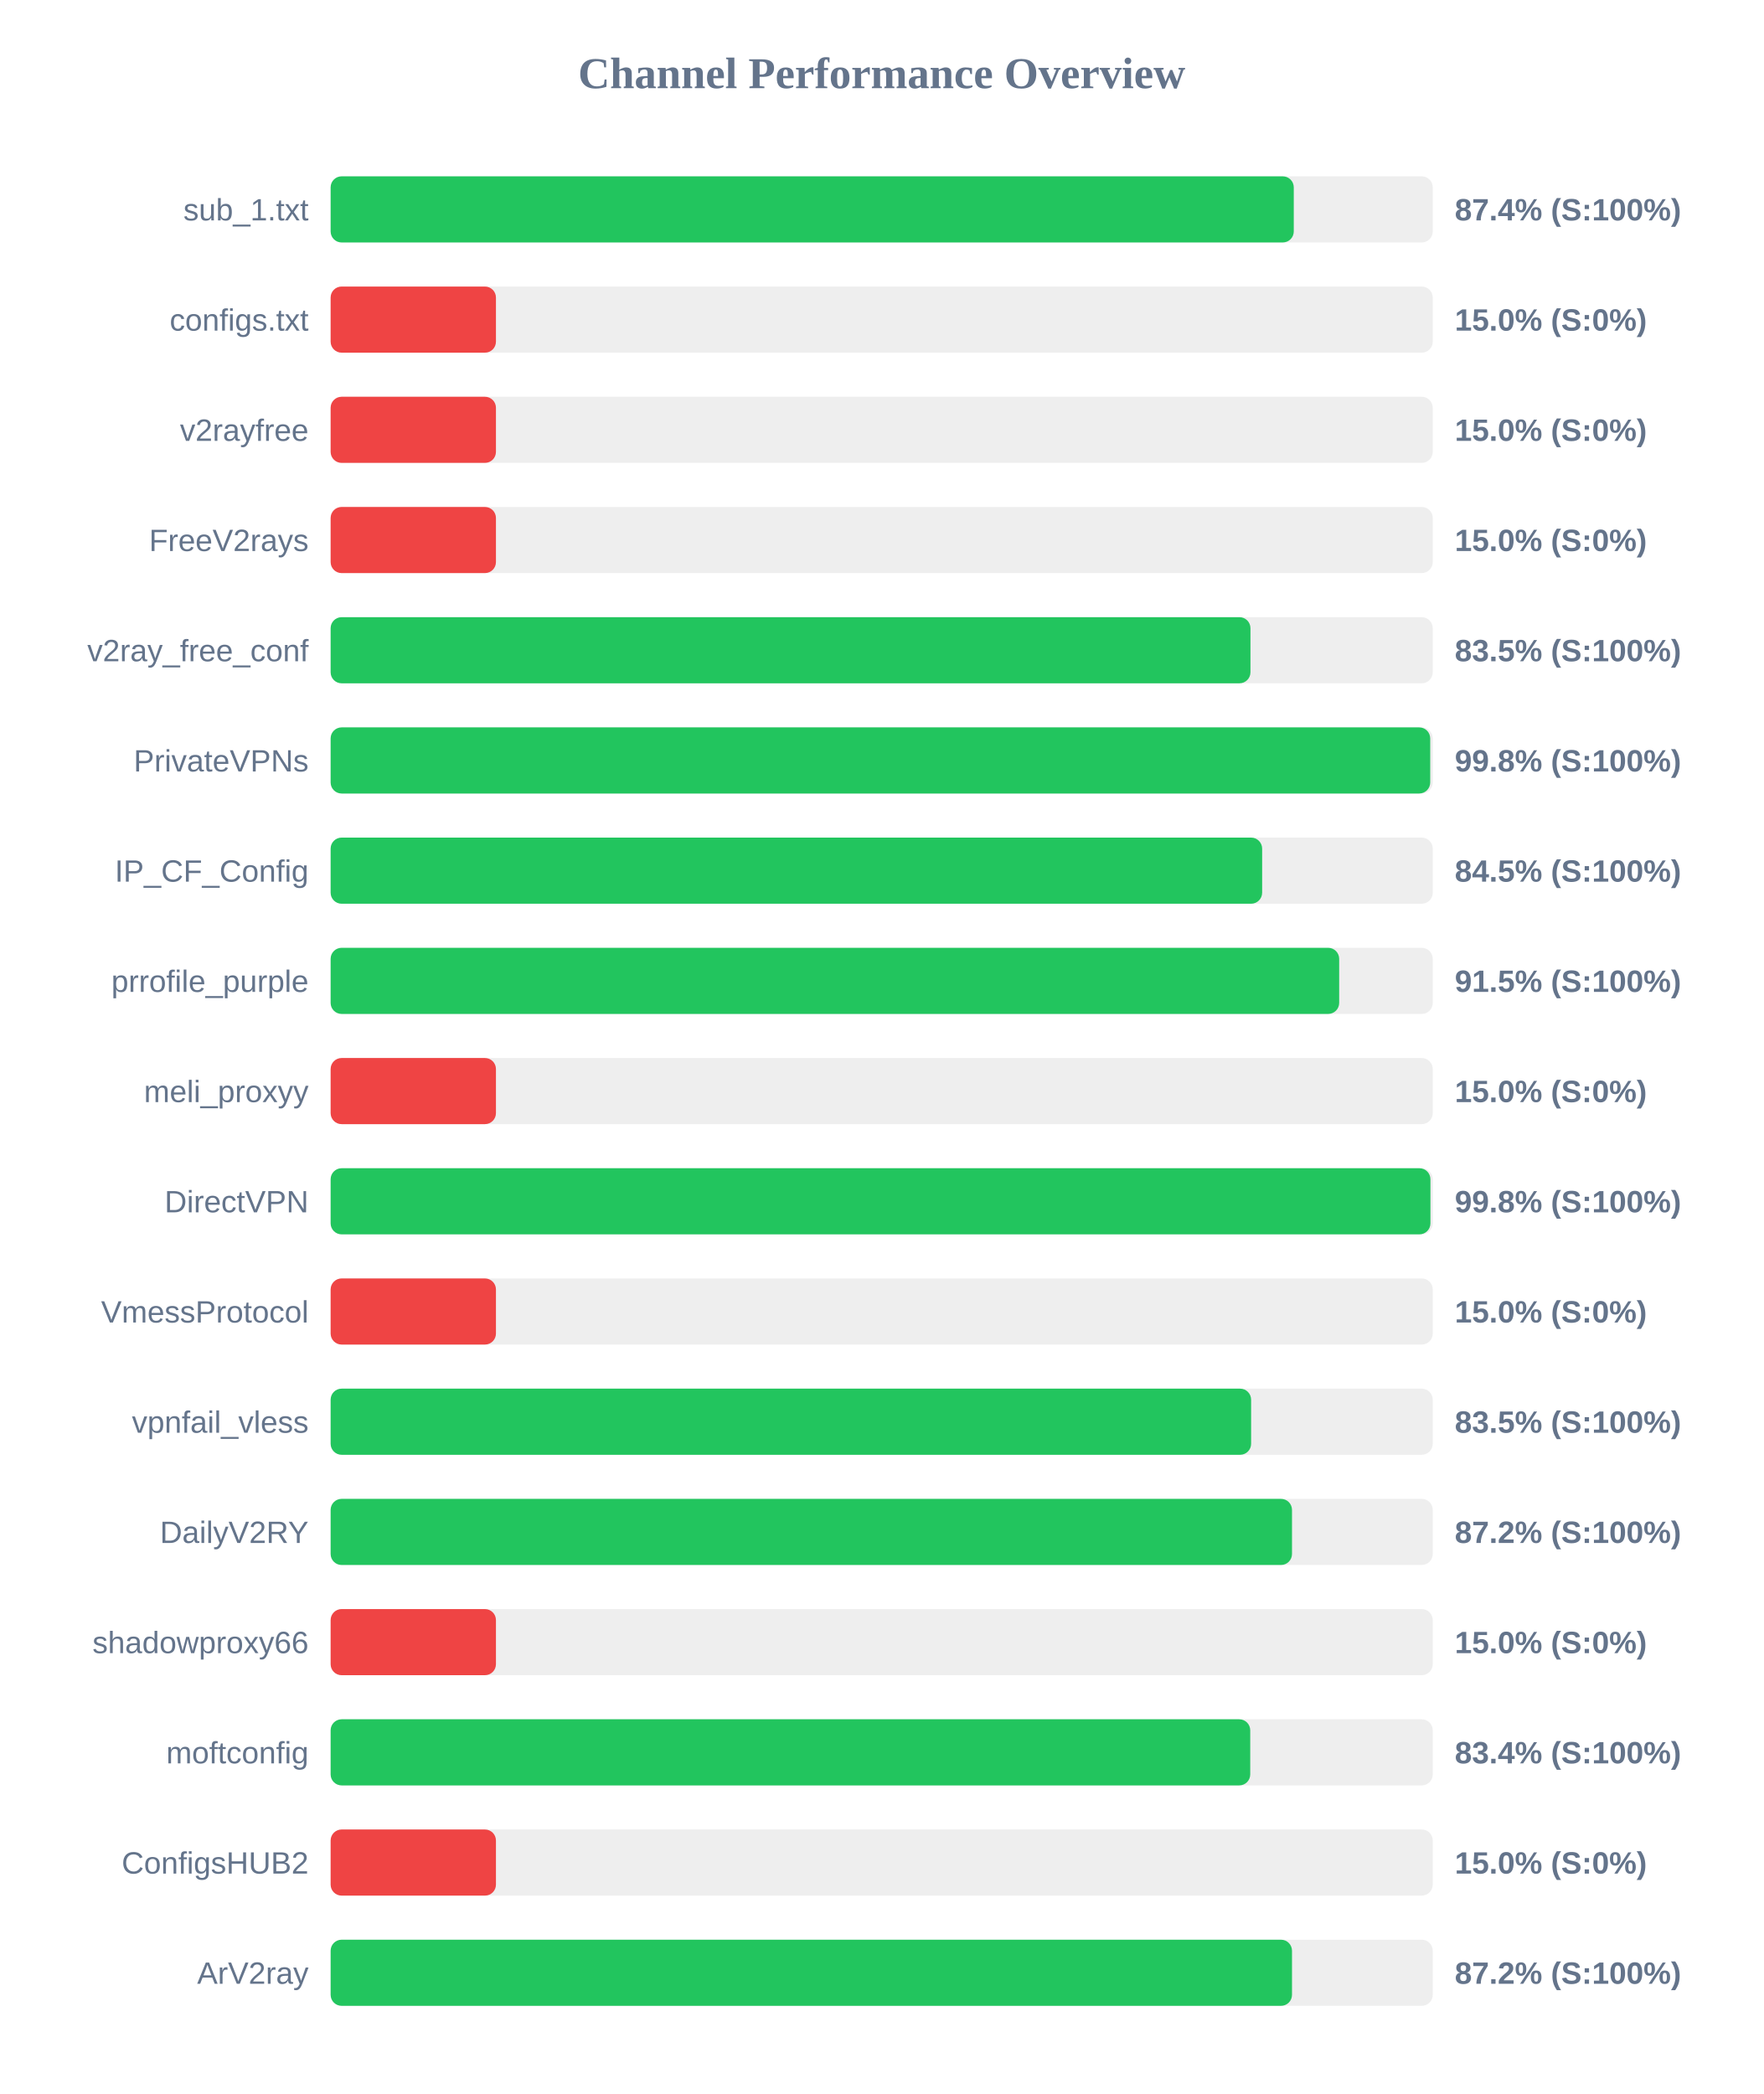
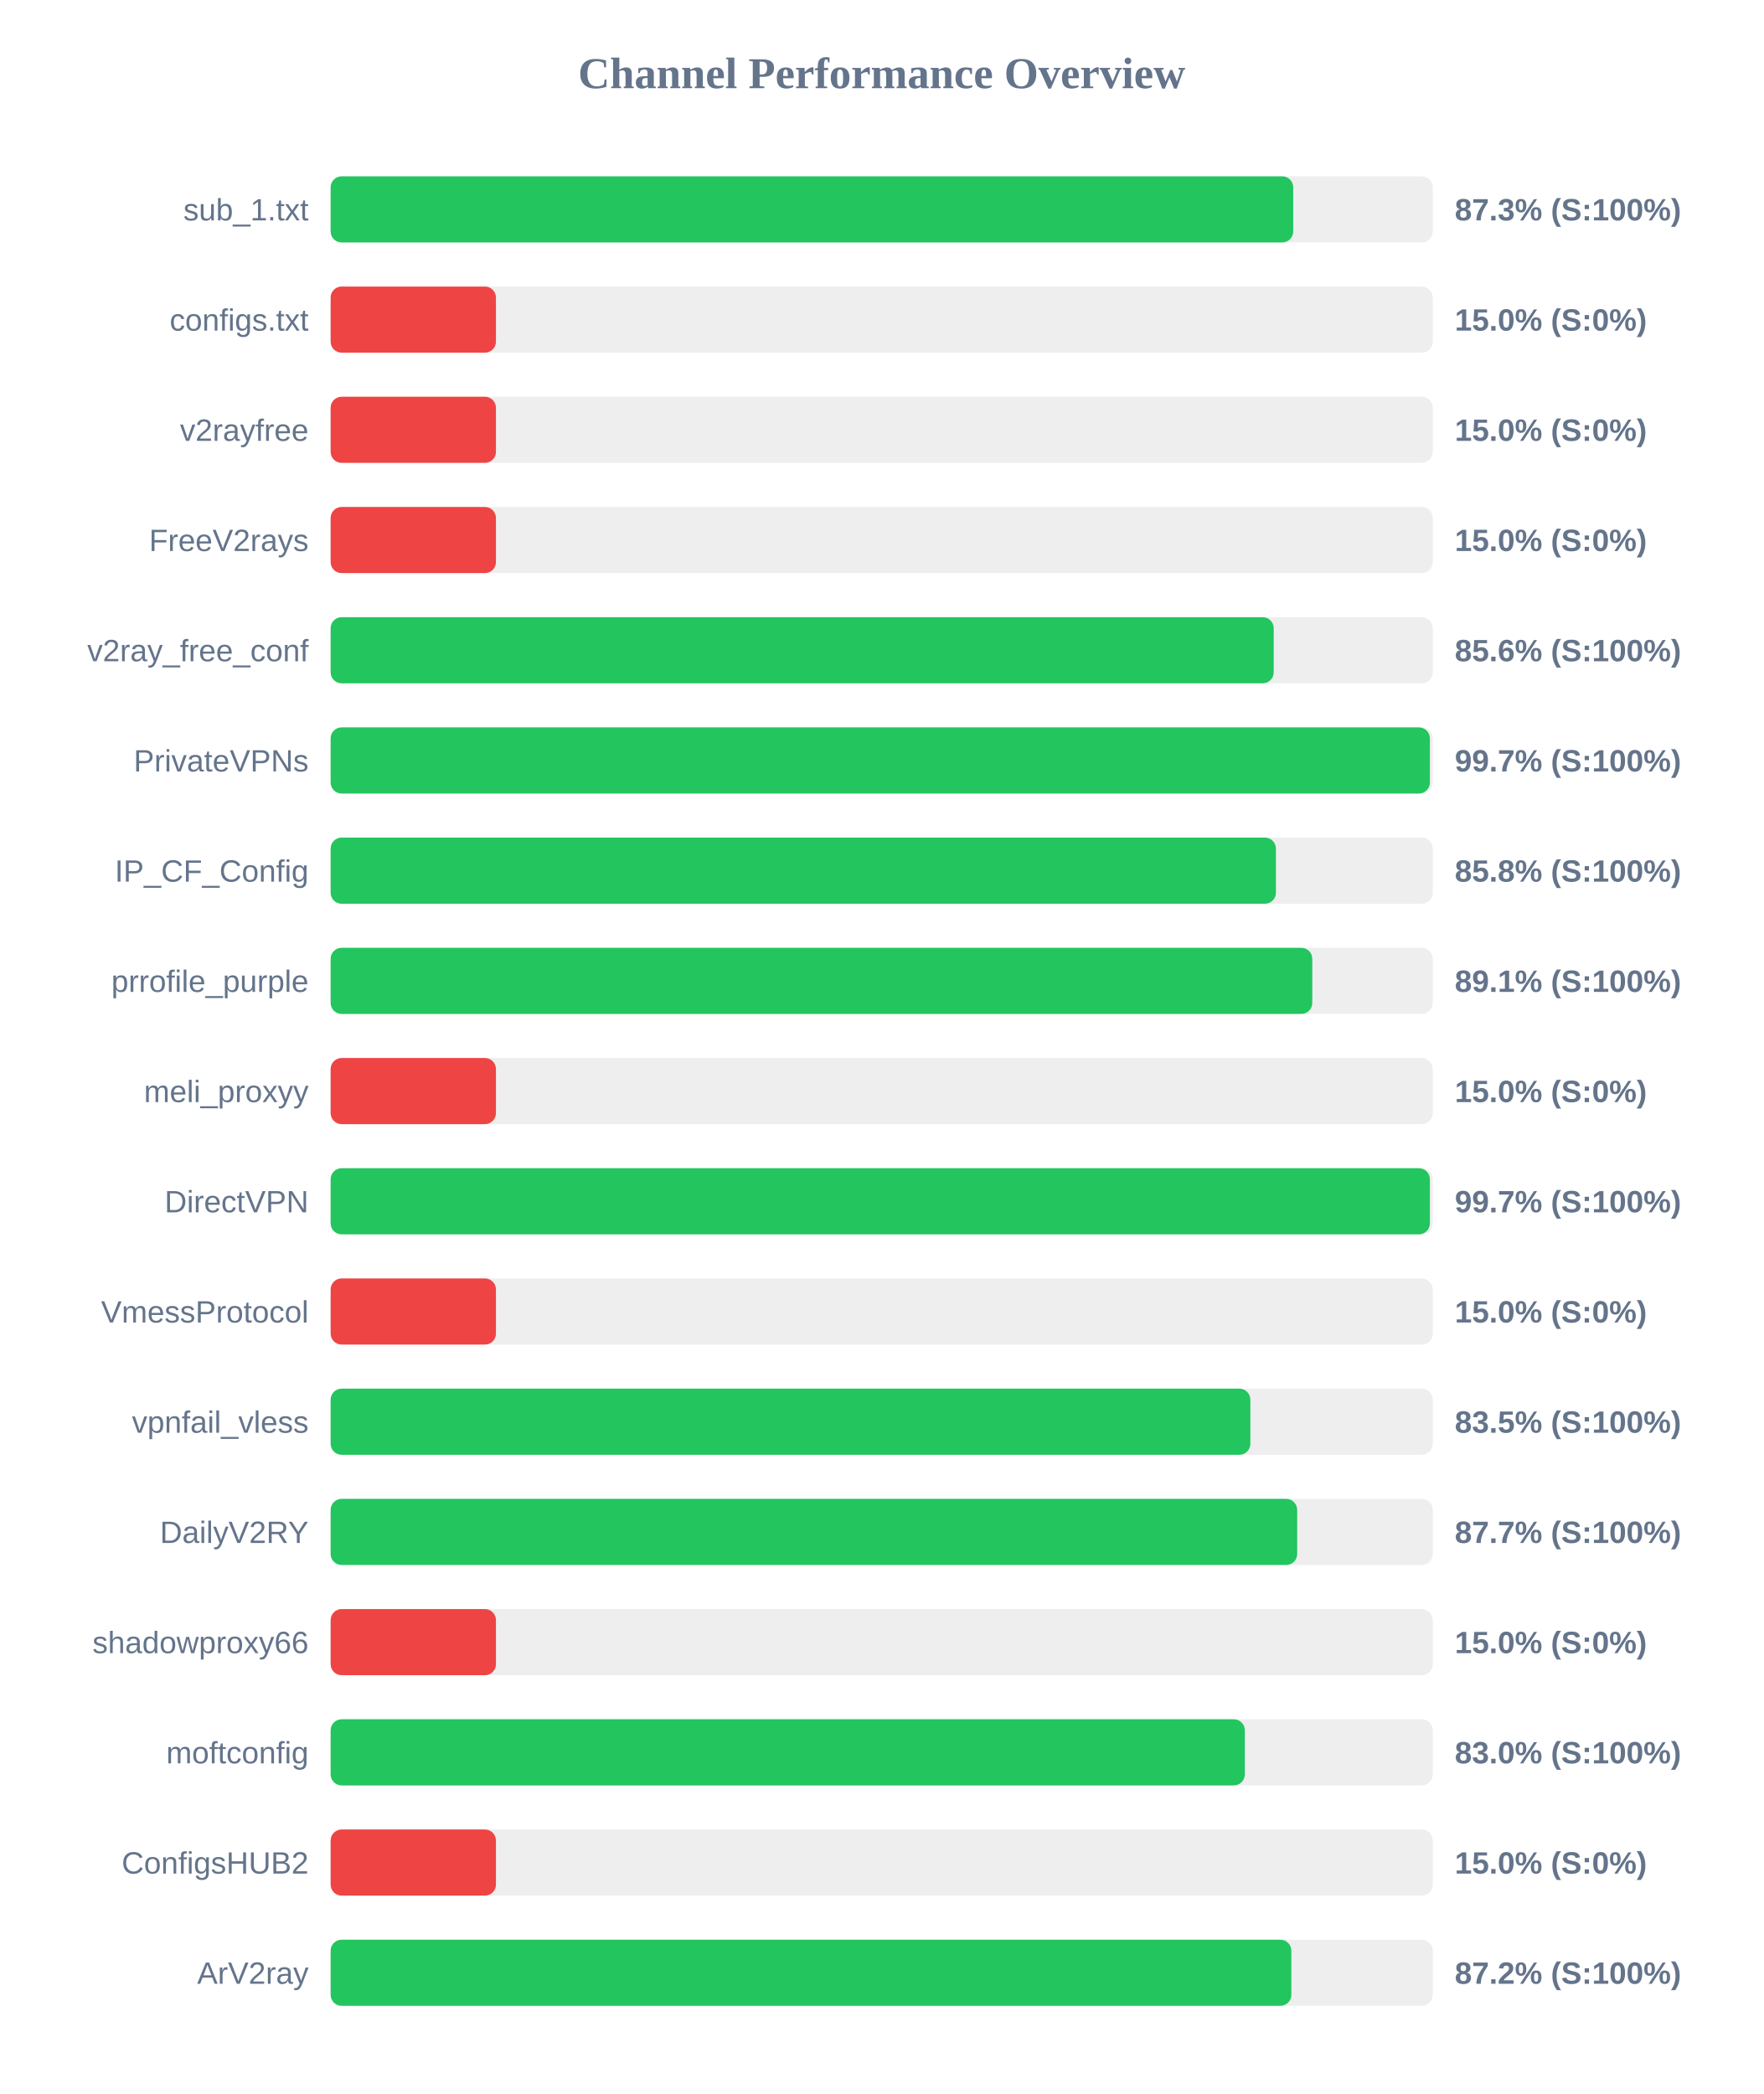
<svg xmlns="http://www.w3.org/2000/svg" width="800" height="950" version="1.1">
  <style>
        .row { font: 14px Arial; fill: #64748b; }
        .score { font: bold 14px Arial; fill: #64748b; }
    </style>
  <text x="400" y="40" text-anchor="middle" font-size="20px" font-weight="bold" fill="#64748b">Channel Performance Overview</text>
  <rect x="150" y="80" width="500" height="30" fill="#eee" rx="5" />
-   <rect x="150" y="80" width="436.95" height="30" fill="#22c55e" rx="5" />
+   <rect x="150" y="80" width="436.7" height="30" fill="#22c55e" rx="5" />
  <text x="140" y="100" text-anchor="end" class="row">sub_1.txt</text>
-   <text x="660" y="100" text-anchor="start" class="score">87.4% (S:100%)</text>
+   <text x="660" y="100" text-anchor="start" class="score">87.3% (S:100%)</text>
  <rect x="150" y="130" width="500" height="30" fill="#eee" rx="5" />
  <rect x="150" y="130" width="75.0" height="30" fill="#ef4444" rx="5" />
  <text x="140" y="150" text-anchor="end" class="row">configs.txt</text>
  <text x="660" y="150" text-anchor="start" class="score">15.0% (S:0%)</text>
  <rect x="150" y="180" width="500" height="30" fill="#eee" rx="5" />
  <rect x="150" y="180" width="75.0" height="30" fill="#ef4444" rx="5" />
  <text x="140" y="200" text-anchor="end" class="row">v2rayfree</text>
  <text x="660" y="200" text-anchor="start" class="score">15.0% (S:0%)</text>
  <rect x="150" y="230" width="500" height="30" fill="#eee" rx="5" />
  <rect x="150" y="230" width="75.0" height="30" fill="#ef4444" rx="5" />
  <text x="140" y="250" text-anchor="end" class="row">FreeV2rays</text>
  <text x="660" y="250" text-anchor="start" class="score">15.0% (S:0%)</text>
  <rect x="150" y="280" width="500" height="30" fill="#eee" rx="5" />
-   <rect x="150" y="280" width="417.3" height="30" fill="#22c55e" rx="5" />
+   <rect x="150" y="280" width="427.85" height="30" fill="#22c55e" rx="5" />
  <text x="140" y="300" text-anchor="end" class="row">v2ray_free_conf</text>
-   <text x="660" y="300" text-anchor="start" class="score">83.5% (S:100%)</text>
+   <text x="660" y="300" text-anchor="start" class="score">85.6% (S:100%)</text>
  <rect x="150" y="330" width="500" height="30" fill="#eee" rx="5" />
-   <rect x="150" y="330" width="498.85" height="30" fill="#22c55e" rx="5" />
+   <rect x="150" y="330" width="498.7" height="30" fill="#22c55e" rx="5" />
  <text x="140" y="350" text-anchor="end" class="row">PrivateVPNs</text>
-   <text x="660" y="350" text-anchor="start" class="score">99.8% (S:100%)</text>
+   <text x="660" y="350" text-anchor="start" class="score">99.7% (S:100%)</text>
  <rect x="150" y="380" width="500" height="30" fill="#eee" rx="5" />
-   <rect x="150" y="380" width="422.6" height="30" fill="#22c55e" rx="5" />
+   <rect x="150" y="380" width="428.85" height="30" fill="#22c55e" rx="5" />
  <text x="140" y="400" text-anchor="end" class="row">IP_CF_Config</text>
-   <text x="660" y="400" text-anchor="start" class="score">84.5% (S:100%)</text>
+   <text x="660" y="400" text-anchor="start" class="score">85.8% (S:100%)</text>
  <rect x="150" y="430" width="500" height="30" fill="#eee" rx="5" />
-   <rect x="150" y="430" width="457.55" height="30" fill="#22c55e" rx="5" />
+   <rect x="150" y="430" width="445.35" height="30" fill="#22c55e" rx="5" />
  <text x="140" y="450" text-anchor="end" class="row">prrofile_purple</text>
-   <text x="660" y="450" text-anchor="start" class="score">91.5% (S:100%)</text>
+   <text x="660" y="450" text-anchor="start" class="score">89.1% (S:100%)</text>
  <rect x="150" y="480" width="500" height="30" fill="#eee" rx="5" />
  <rect x="150" y="480" width="75.0" height="30" fill="#ef4444" rx="5" />
  <text x="140" y="500" text-anchor="end" class="row">meli_proxyy</text>
  <text x="660" y="500" text-anchor="start" class="score">15.0% (S:0%)</text>
  <rect x="150" y="530" width="500" height="30" fill="#eee" rx="5" />
-   <rect x="150" y="530" width="498.95" height="30" fill="#22c55e" rx="5" />
+   <rect x="150" y="530" width="498.7" height="30" fill="#22c55e" rx="5" />
  <text x="140" y="550" text-anchor="end" class="row">DirectVPN</text>
-   <text x="660" y="550" text-anchor="start" class="score">99.8% (S:100%)</text>
+   <text x="660" y="550" text-anchor="start" class="score">99.7% (S:100%)</text>
  <rect x="150" y="580" width="500" height="30" fill="#eee" rx="5" />
  <rect x="150" y="580" width="75.0" height="30" fill="#ef4444" rx="5" />
  <text x="140" y="600" text-anchor="end" class="row">VmessProtocol</text>
  <text x="660" y="600" text-anchor="start" class="score">15.0% (S:0%)</text>
  <rect x="150" y="630" width="500" height="30" fill="#eee" rx="5" />
-   <rect x="150" y="630" width="417.6" height="30" fill="#22c55e" rx="5" />
+   <rect x="150" y="630" width="417.25" height="30" fill="#22c55e" rx="5" />
  <text x="140" y="650" text-anchor="end" class="row">vpnfail_vless</text>
  <text x="660" y="650" text-anchor="start" class="score">83.5% (S:100%)</text>
  <rect x="150" y="680" width="500" height="30" fill="#eee" rx="5" />
-   <rect x="150" y="680" width="436.15" height="30" fill="#22c55e" rx="5" />
+   <rect x="150" y="680" width="438.5" height="30" fill="#22c55e" rx="5" />
  <text x="140" y="700" text-anchor="end" class="row">DailyV2RY</text>
-   <text x="660" y="700" text-anchor="start" class="score">87.2% (S:100%)</text>
+   <text x="660" y="700" text-anchor="start" class="score">87.7% (S:100%)</text>
  <rect x="150" y="730" width="500" height="30" fill="#eee" rx="5" />
  <rect x="150" y="730" width="75.0" height="30" fill="#ef4444" rx="5" />
  <text x="140" y="750" text-anchor="end" class="row">shadowproxy66</text>
  <text x="660" y="750" text-anchor="start" class="score">15.0% (S:0%)</text>
  <rect x="150" y="780" width="500" height="30" fill="#eee" rx="5" />
-   <rect x="150" y="780" width="417.2" height="30" fill="#22c55e" rx="5" />
+   <rect x="150" y="780" width="414.75" height="30" fill="#22c55e" rx="5" />
  <text x="140" y="800" text-anchor="end" class="row">moftconfig</text>
-   <text x="660" y="800" text-anchor="start" class="score">83.4% (S:100%)</text>
+   <text x="660" y="800" text-anchor="start" class="score">83.0% (S:100%)</text>
  <rect x="150" y="830" width="500" height="30" fill="#eee" rx="5" />
  <rect x="150" y="830" width="75.0" height="30" fill="#ef4444" rx="5" />
  <text x="140" y="850" text-anchor="end" class="row">ConfigsHUB2</text>
  <text x="660" y="850" text-anchor="start" class="score">15.0% (S:0%)</text>
  <rect x="150" y="880" width="500" height="30" fill="#eee" rx="5" />
-   <rect x="150" y="880" width="436.15" height="30" fill="#22c55e" rx="5" />
+   <rect x="150" y="880" width="435.85" height="30" fill="#22c55e" rx="5" />
  <text x="140" y="900" text-anchor="end" class="row">ArV2ray</text>
  <text x="660" y="900" text-anchor="start" class="score">87.2% (S:100%)</text>
</svg>
